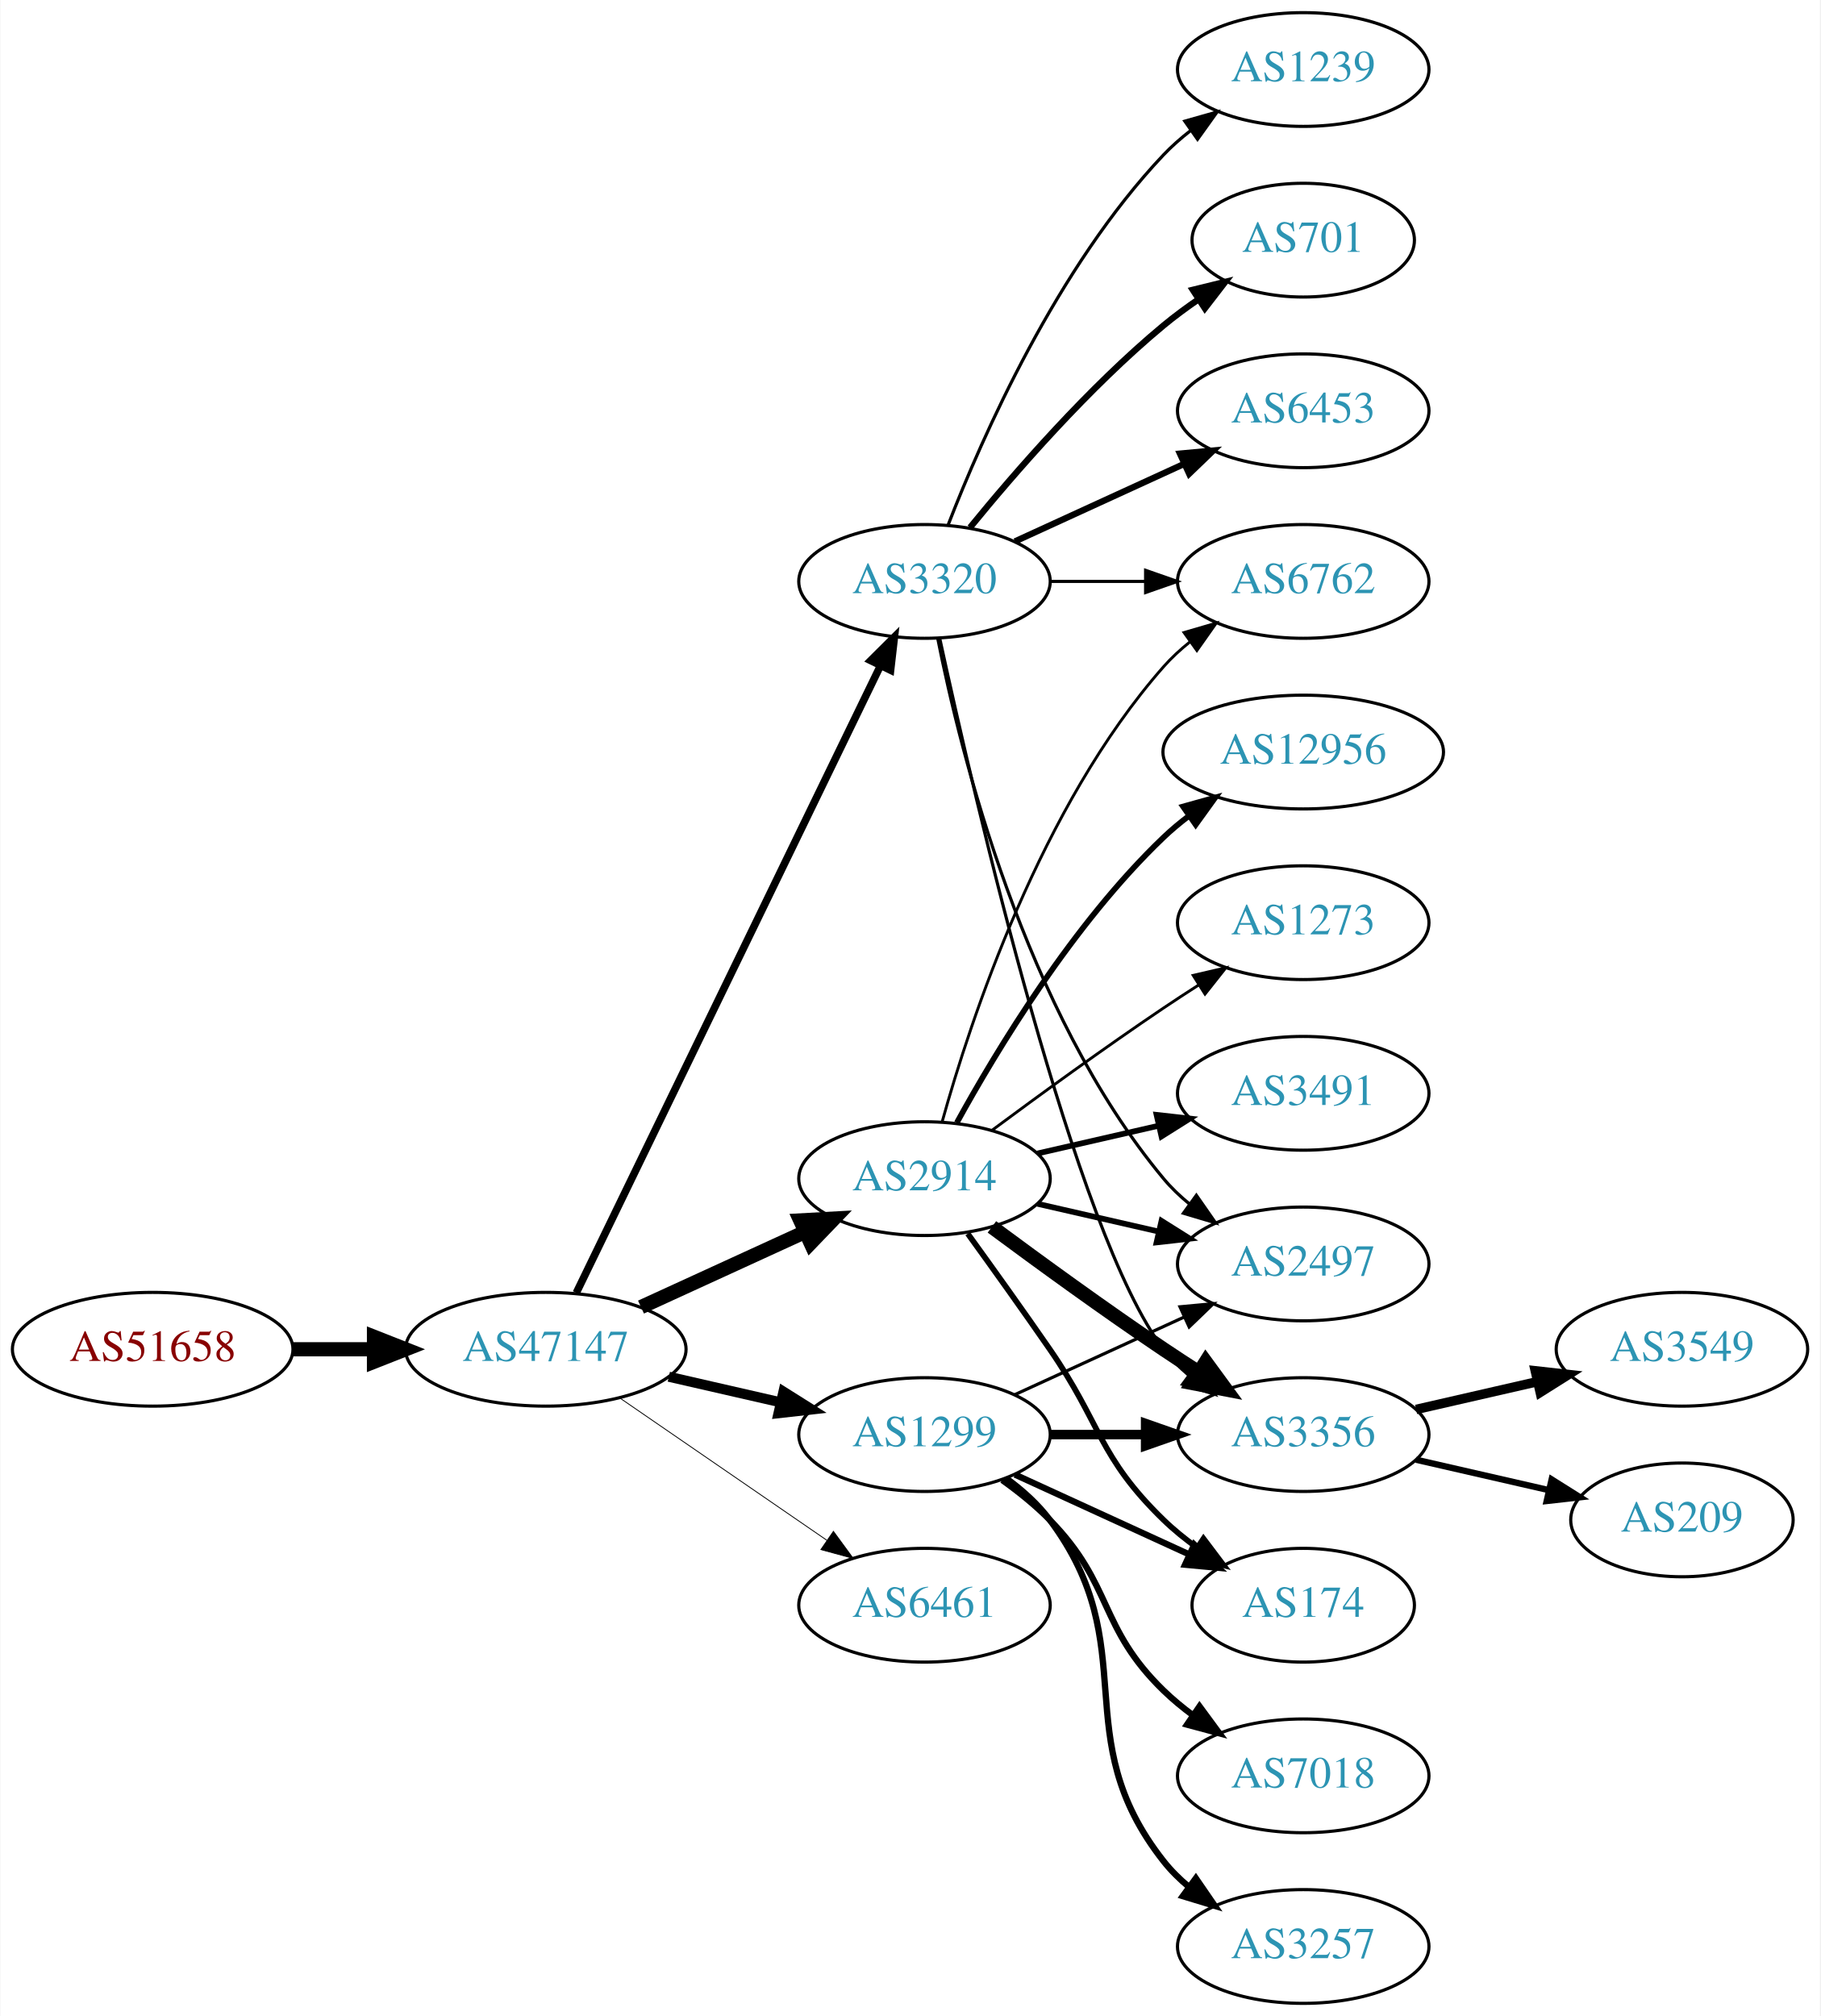
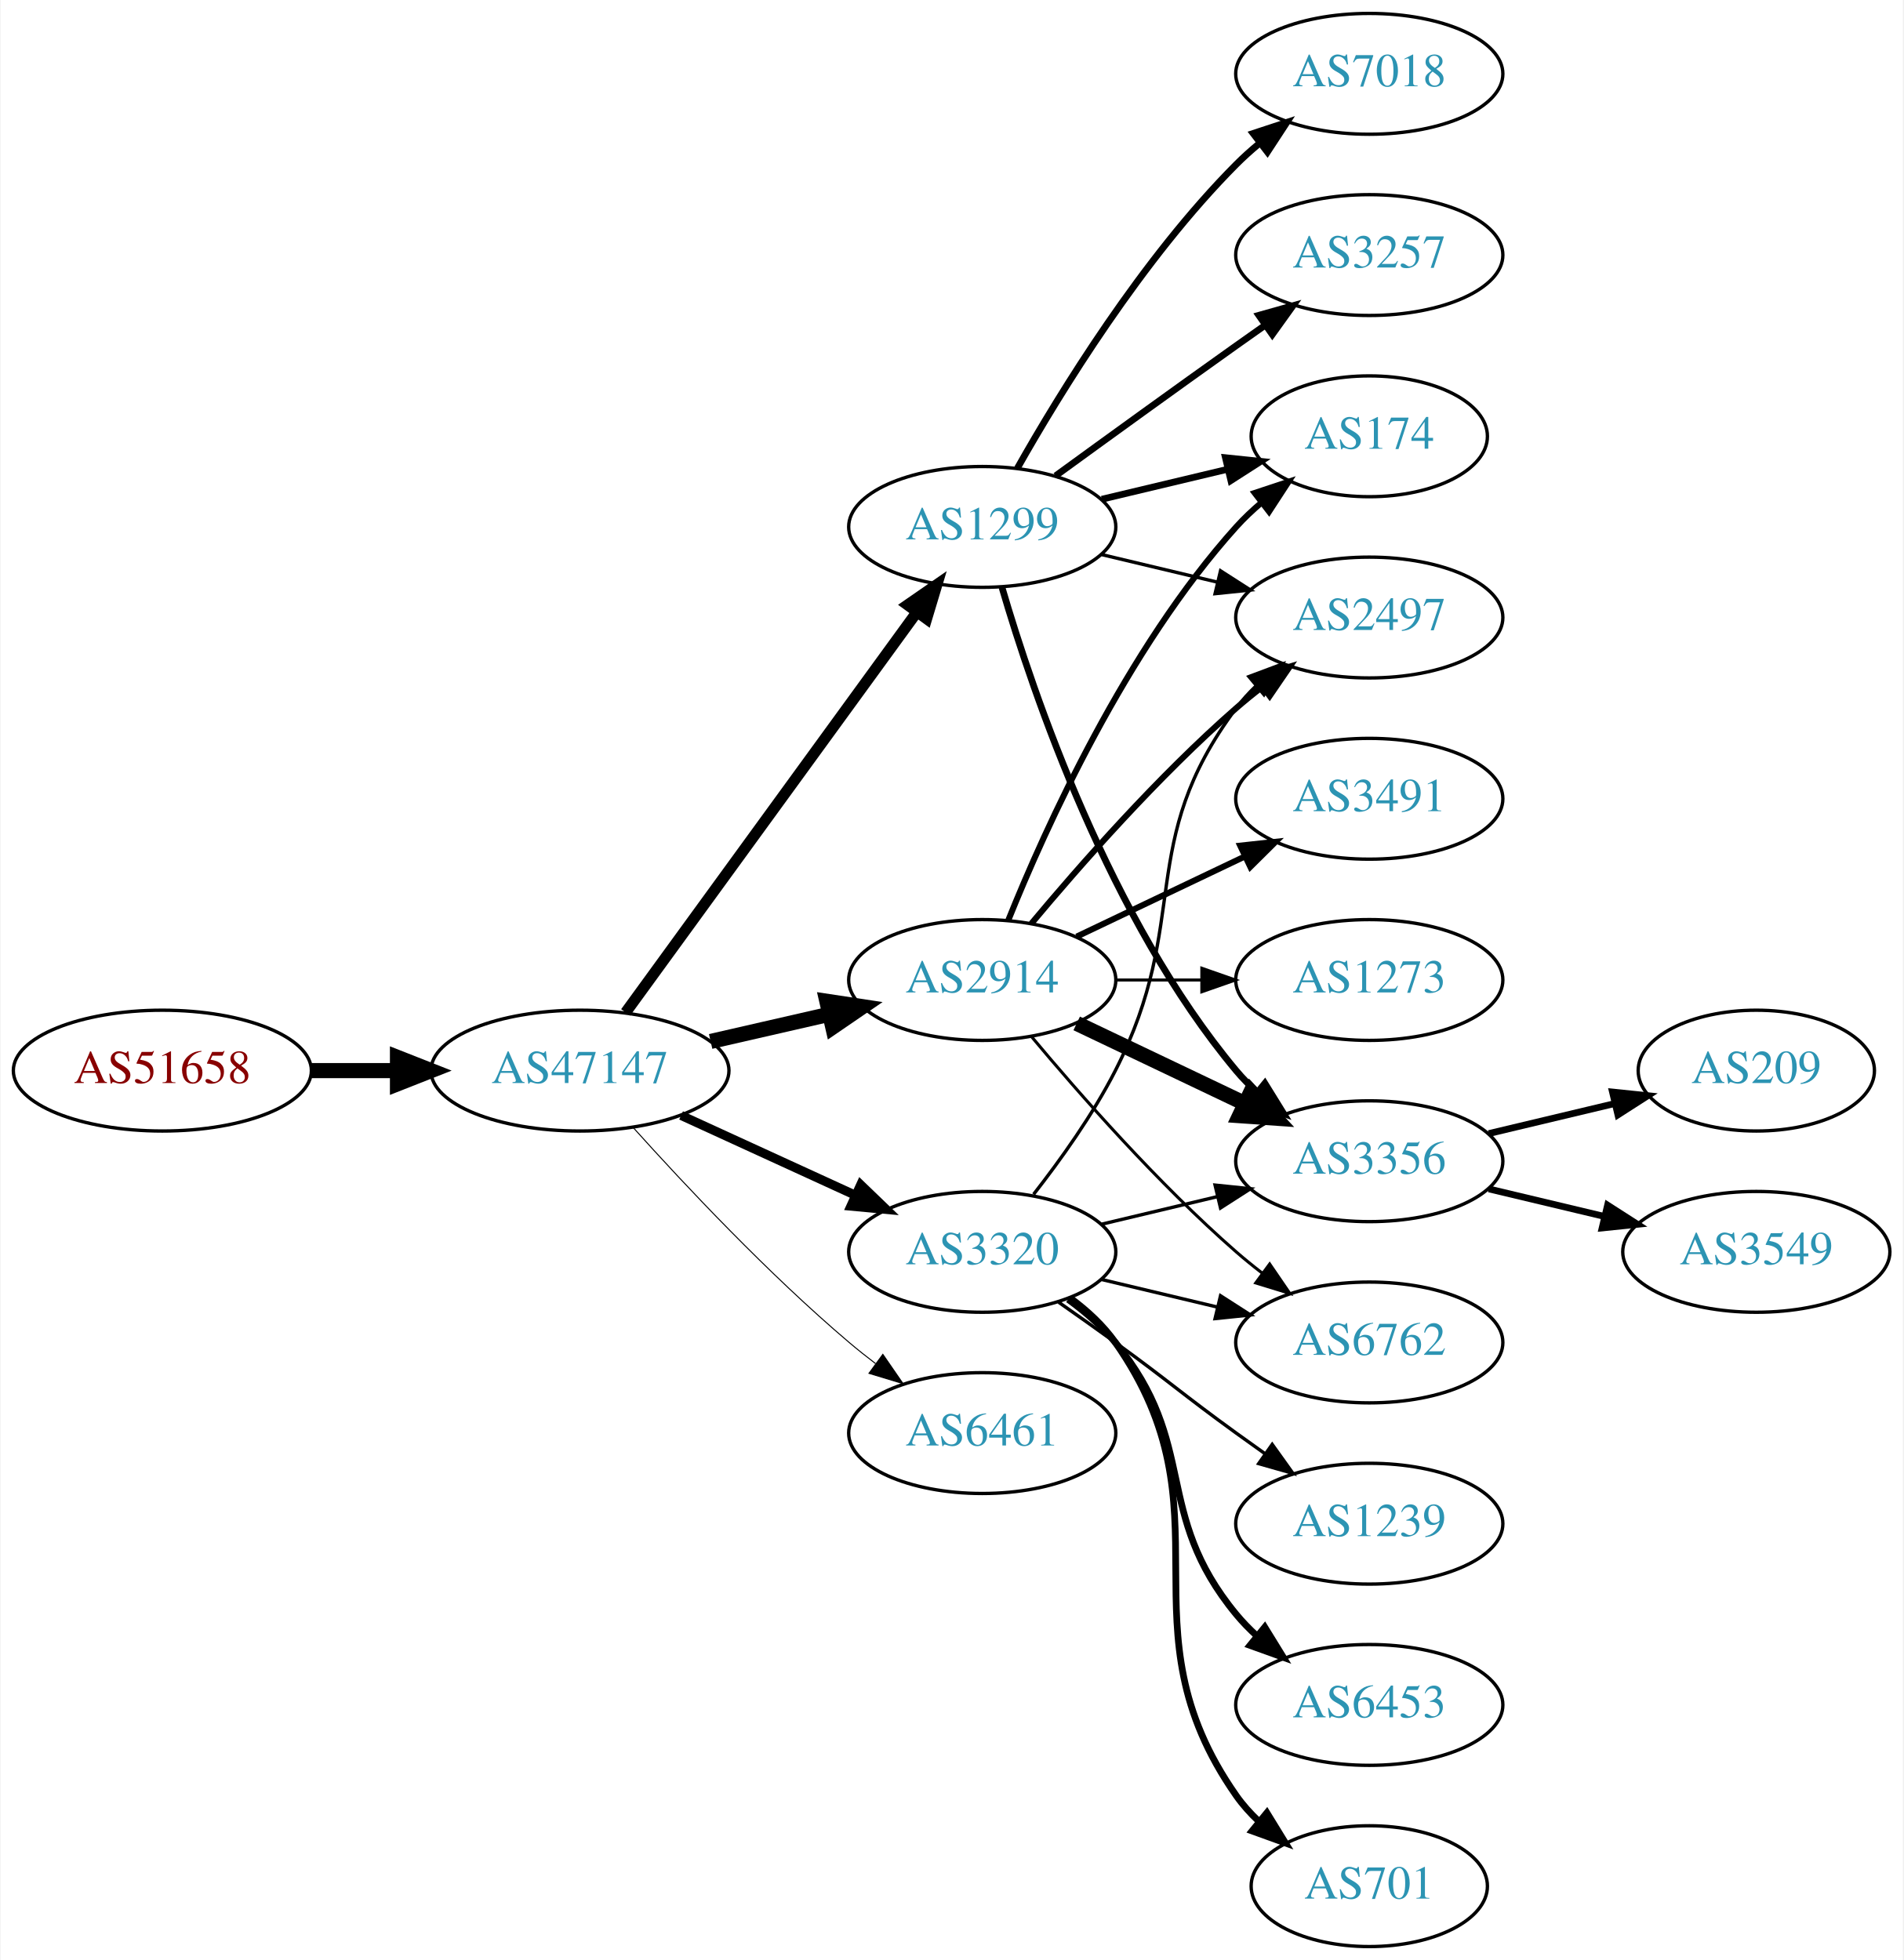
- <svg xmlns="http://www.w3.org/2000/svg" xmlns:xlink="http://www.w3.org/1999/xlink" width="576pt" height="638pt" viewBox="0.00 0.00 575.76 638.00">
-   <g id="graph0" class="graph" transform="scale(1 1) rotate(0) translate(4 634)">
-     <polygon fill="white" stroke="none" points="-4,4 -4,-634 571.762,-634 571.762,4 -4,4" />
+ <svg xmlns="http://www.w3.org/2000/svg" xmlns:xlink="http://www.w3.org/1999/xlink" width="567pt" height="584pt" viewBox="0.00 0.00 566.66 584.00">
+   <g id="graph0" class="graph" transform="scale(1 1) rotate(0) translate(4 580)">
+     <polygon fill="white" stroke="none" points="-4,4 -4,-580 562.663,-580 562.663,4 -4,4" />
    <g id="node1" class="node">
      <g id="a_node1">
        <a xlink:href="/asn/51658" xlink:title="AS51658 ~ Patrick Janesch trading as Lucesem [AT]">
-           <ellipse fill="#ffffff" stroke="black" cx="44.196" cy="-207" rx="44.393" ry="18" />
-           <text text-anchor="middle" x="44.196" y="-203.3" font-family="Times,serif" font-size="14.00" fill="#880000">AS51658</text>
+           <ellipse fill="#ffffff" stroke="black" cx="44.196" cy="-261" rx="44.393" ry="18" />
+           <text text-anchor="middle" x="44.196" y="-257.3" font-family="Times,serif" font-size="14.00" fill="#880000">AS51658</text>
        </a>
      </g>
    </g>
    <g id="node2" class="node">
      <g id="a_node2">
        <a xlink:href="/asn/47147" xlink:title="AS47147 ~ ANEXIA Internetdienstleistungs GmbH [AT]">
-           <ellipse fill="#ffffff" stroke="black" cx="168.588" cy="-207" rx="44.393" ry="18" />
-           <text text-anchor="middle" x="168.588" y="-203.3" font-family="Times,serif" font-size="14.00" fill="#2c94b3">AS47147</text>
+           <ellipse fill="#ffffff" stroke="black" cx="168.588" cy="-261" rx="44.393" ry="18" />
+           <text text-anchor="middle" x="168.588" y="-257.3" font-family="Times,serif" font-size="14.00" fill="#2c94b3">AS47147</text>
        </a>
      </g>
    </g>
    <g id="edge1" class="edge">
-       <path fill="none" stroke="black" stroke-width="4.5" d="M88.692,-207C96.898,-207 105.569,-207 114.041,-207" />
-       <polygon fill="black" stroke="black" stroke-width="4.5" points="114.233,-210.938 124.233,-207 114.233,-203.063 114.233,-210.938" />
+       <path fill="none" stroke="black" stroke-width="4.5" d="M88.692,-261C96.898,-261 105.569,-261 114.041,-261" />
+       <polygon fill="black" stroke="black" stroke-width="4.5" points="114.233,-264.938 124.233,-261 114.233,-257.063 114.233,-264.938" />
    </g>
    <g id="node3" class="node">
      <g id="a_node3">
        <a xlink:href="/asn/2914" xlink:title="AS2914 ~ NTT America, Inc. [US]">
-           <ellipse fill="#ffffff" stroke="black" cx="288.431" cy="-261" rx="39.794" ry="18" />
-           <text text-anchor="middle" x="288.431" y="-257.3" font-family="Times,serif" font-size="14.00" fill="#2c94b3">AS2914</text>
+           <ellipse fill="#ffffff" stroke="black" cx="288.431" cy="-288" rx="39.794" ry="18" />
+           <text text-anchor="middle" x="288.431" y="-284.3" font-family="Times,serif" font-size="14.00" fill="#2c94b3">AS2914</text>
        </a>
      </g>
    </g>
    <g id="edge2" class="edge">
-       <path fill="none" stroke="black" stroke-width="4.5" d="M198.718,-220.348C214.329,-227.502 233.727,-236.391 250.399,-244.03" />
-       <polygon fill="black" stroke="black" stroke-width="4.5" points="249.119,-247.775 259.851,-248.362 252.4,-240.616 249.119,-247.775" />
+       <path fill="none" stroke="black" stroke-width="4.5" d="M207.523,-269.692C218.764,-272.267 231.176,-275.111 242.799,-277.774" />
+       <polygon fill="black" stroke="black" stroke-width="4.5" points="242.134,-281.661 252.761,-280.057 243.893,-273.985 242.134,-281.661" />
    </g>
    <g id="node4" class="node">
      <g id="a_node4">
-         <a xlink:href="/asn/1299" xlink:title="AS1299 ~ Telia Carrier [EU]">
-           <ellipse fill="#ffffff" stroke="black" cx="288.431" cy="-180" rx="39.794" ry="18" />
-           <text text-anchor="middle" x="288.431" y="-176.3" font-family="Times,serif" font-size="14.00" fill="#2c94b3">AS1299</text>
+         <a xlink:href="/asn/6461" xlink:title="AS6461 ~ Zayo Bandwidth [US]">
+           <ellipse fill="#ffffff" stroke="black" cx="288.431" cy="-153" rx="39.794" ry="18" />
+           <text text-anchor="middle" x="288.431" y="-149.3" font-family="Times,serif" font-size="14.00" fill="#2c94b3">AS6461</text>
        </a>
      </g>
    </g>
    <g id="edge3" class="edge">
-       <path fill="none" stroke="black" stroke-width="3.176" d="M207.523,-198.308C218.764,-195.733 231.176,-192.889 242.799,-190.226" />
-       <polygon fill="black" stroke="black" stroke-width="3.176" points="243.795,-193.588 252.761,-187.943 242.232,-186.765 243.795,-193.588" />
+       <path fill="none" stroke="black" stroke-width="0.3" d="M184.521,-243.956C199.847,-226.903 224.782,-200.35 248.784,-180 251.281,-177.883 253.942,-175.768 256.653,-173.707" />
+       <polygon fill="black" stroke="black" stroke-width="0.3" points="258.819,-176.459 264.83,-167.734 254.69,-170.806 258.819,-176.459" />
    </g>
    <g id="node5" class="node">
      <g id="a_node5">
-         <a xlink:href="/asn/3320" xlink:title="AS3320 ~ DTAG [DE]">
-           <ellipse fill="#ffffff" stroke="black" cx="288.431" cy="-450" rx="39.794" ry="18" />
-           <text text-anchor="middle" x="288.431" y="-446.3" font-family="Times,serif" font-size="14.00" fill="#2c94b3">AS3320</text>
+         <a xlink:href="/asn/1299" xlink:title="AS1299 ~ Telia Carrier [EU]">
+           <ellipse fill="#ffffff" stroke="black" cx="288.431" cy="-423" rx="39.794" ry="18" />
+           <text text-anchor="middle" x="288.431" y="-419.3" font-family="Times,serif" font-size="14.00" fill="#2c94b3">AS1299</text>
        </a>
      </g>
    </g>
    <g id="edge4" class="edge">
-       <path fill="none" stroke="black" stroke-width="2.382" d="M178.253,-224.868C198.734,-267.101 250.221,-373.272 274.447,-423.227" />
-       <polygon fill="black" stroke="black" stroke-width="2.382" points="271.399,-424.963 278.912,-432.433 277.697,-421.908 271.399,-424.963" />
+       <path fill="none" stroke="black" stroke-width="3.3" d="M182.199,-278.337C203.02,-306.96 244.683,-364.233 268.871,-397.486" />
+       <polygon fill="black" stroke="black" stroke-width="3.3" points="266.197,-399.76 274.91,-405.788 271.858,-395.642 266.197,-399.76" />
    </g>
    <g id="node6" class="node">
      <g id="a_node6">
-         <a xlink:href="/asn/6461" xlink:title="AS6461 ~ Zayo Bandwidth [US]">
-           <ellipse fill="#ffffff" stroke="black" cx="288.431" cy="-126" rx="39.794" ry="18" />
-           <text text-anchor="middle" x="288.431" y="-122.3" font-family="Times,serif" font-size="14.00" fill="#2c94b3">AS6461</text>
+         <a xlink:href="/asn/3320" xlink:title="AS3320 ~ DTAG [DE]">
+           <ellipse fill="#ffffff" stroke="black" cx="288.431" cy="-207" rx="39.794" ry="18" />
+           <text text-anchor="middle" x="288.431" y="-203.3" font-family="Times,serif" font-size="14.00" fill="#2c94b3">AS3320</text>
        </a>
      </g>
    </g>
    <g id="edge5" class="edge">
-       <path fill="none" stroke="black" stroke-width="0.265" d="M192.031,-191.574C210.612,-178.802 237.173,-160.545 257.553,-146.537" />
-       <polygon fill="black" stroke="black" stroke-width="0.265" points="259.609,-149.371 265.867,-140.822 255.643,-143.602 259.609,-149.371" />
+       <path fill="none" stroke="black" stroke-width="2.7" d="M198.718,-247.652C214.329,-240.498 233.727,-231.609 250.399,-223.97" />
+       <polygon fill="black" stroke="black" stroke-width="2.7" points="252.218,-226.986 259.851,-219.638 249.302,-220.622 252.218,-226.986" />
    </g>
    <g id="node7" class="node">
      <g id="a_node7">
-         <a xlink:href="/asn/3491" xlink:title="AS3491 ~ PCCW Global, Inc. [US]">
-           <ellipse fill="#ffffff" stroke="black" cx="408.273" cy="-288" rx="39.794" ry="18" />
-           <text text-anchor="middle" x="408.273" y="-284.3" font-family="Times,serif" font-size="14.00" fill="#2c94b3">AS3491</text>
+         <a xlink:href="/asn/174" xlink:title="AS174 ~ Cogent Communications [US]">
+           <ellipse fill="#ffffff" stroke="black" cx="403.724" cy="-450" rx="35.194" ry="18" />
+           <text text-anchor="middle" x="403.724" y="-446.3" font-family="Times,serif" font-size="14.00" fill="#2c94b3">AS174</text>
        </a>
      </g>
    </g>
    <g id="edge6" class="edge">
-       <path fill="none" stroke="black" stroke-width="1.8" d="M324.15,-268.955C336.15,-271.704 349.771,-274.825 362.463,-277.733" />
-       <polygon fill="black" stroke="black" stroke-width="1.8" points="361.866,-281.187 372.395,-280.009 363.429,-274.364 361.866,-281.187" />
+       <path fill="none" stroke="black" stroke-width="1.8" d="M296.179,-305.787C307.23,-333.243 331.283,-386.578 364.077,-423 366.393,-425.572 368.998,-428.03 371.733,-430.343" />
+       <polygon fill="black" stroke="black" stroke-width="1.8" points="369.599,-433.117 379.656,-436.448 373.871,-427.572 369.599,-433.117" />
    </g>
    <g id="node8" class="node">
      <g id="a_node8">
-         <a xlink:href="/asn/2497" xlink:title="AS2497 ~ Internet Initiative Japan Inc. [JP]">
-           <ellipse fill="#ffffff" stroke="black" cx="408.273" cy="-234" rx="39.794" ry="18" />
-           <text text-anchor="middle" x="408.273" y="-230.3" font-family="Times,serif" font-size="14.00" fill="#2c94b3">AS2497</text>
+         <a xlink:href="/asn/6762" xlink:title="AS6762 ~ TELECOM ITALIA SPARKLE S.p.A. [IT]">
+           <ellipse fill="#ffffff" stroke="black" cx="403.724" cy="-180" rx="39.794" ry="18" />
+           <text text-anchor="middle" x="403.724" y="-176.3" font-family="Times,serif" font-size="14.00" fill="#2c94b3">AS6762</text>
        </a>
      </g>
    </g>
    <g id="edge7" class="edge">
-       <path fill="none" stroke="black" stroke-width="1.8" d="M324.15,-253.045C336.15,-250.296 349.771,-247.175 362.463,-244.267" />
-       <polygon fill="black" stroke="black" stroke-width="1.8" points="363.429,-247.636 372.395,-241.991 361.866,-240.813 363.429,-247.636" />
+       <path fill="none" stroke="black" stroke-width="0.9" d="M303.061,-271.183C317.343,-254.071 340.89,-227.255 364.077,-207 366.543,-204.846 369.182,-202.706 371.879,-200.628" />
+       <polygon fill="black" stroke="black" stroke-width="0.9" points="374.052,-203.375 380.033,-194.63 369.904,-197.736 374.052,-203.375" />
    </g>
    <g id="node9" class="node">
      <g id="a_node9">
        <a xlink:href="/asn/3356" xlink:title="AS3356 ~ Level 3 Parent, LLC [US]">
-           <ellipse fill="#ffffff" stroke="black" cx="408.273" cy="-180" rx="39.794" ry="18" />
-           <text text-anchor="middle" x="408.273" y="-176.3" font-family="Times,serif" font-size="14.00" fill="#2c94b3">AS3356</text>
+           <ellipse fill="#ffffff" stroke="black" cx="403.724" cy="-234" rx="39.794" ry="18" />
+           <text text-anchor="middle" x="403.724" y="-230.3" font-family="Times,serif" font-size="14.00" fill="#2c94b3">AS3356</text>
        </a>
      </g>
    </g>
    <g id="edge8" class="edge">
-       <path fill="none" stroke="black" stroke-width="4.5" d="M309.761,-245.723C324.623,-234.696 345.368,-219.593 364.077,-207 367.626,-204.611 371.377,-202.161 375.125,-199.758" />
-       <polygon fill="black" stroke="black" stroke-width="4.5" points="377.427,-202.961 383.774,-194.288 373.217,-196.306 377.427,-202.961" />
+       <path fill="none" stroke="black" stroke-width="4.5" d="M316.567,-275.066C331.561,-267.919 350.382,-258.948 366.605,-251.215" />
+       <polygon fill="black" stroke="black" stroke-width="4.5" points="368.476,-254.686 375.809,-246.829 365.087,-247.577 368.476,-254.686" />
    </g>
    <g id="node10" class="node">
      <g id="a_node10">
-         <a xlink:href="/asn/6762" xlink:title="AS6762 ~ TELECOM ITALIA SPARKLE S.p.A. [IT]">
-           <ellipse fill="#ffffff" stroke="black" cx="408.273" cy="-450" rx="39.794" ry="18" />
-           <text text-anchor="middle" x="408.273" y="-446.3" font-family="Times,serif" font-size="14.00" fill="#2c94b3">AS6762</text>
+         <a xlink:href="/asn/2497" xlink:title="AS2497 ~ Internet Initiative Japan Inc. [JP]">
+           <ellipse fill="#ffffff" stroke="black" cx="403.724" cy="-396" rx="39.794" ry="18" />
+           <text text-anchor="middle" x="403.724" y="-392.3" font-family="Times,serif" font-size="14.00" fill="#2c94b3">AS2497</text>
        </a>
      </g>
    </g>
    <g id="edge9" class="edge">
-       <path fill="none" stroke="black" stroke-width="0.9" d="M294.004,-278.946C302.909,-310.995 325.194,-378.842 364.077,-423 366.561,-425.821 369.411,-428.449 372.437,-430.871" />
-       <polygon fill="black" stroke="black" stroke-width="0.9" points="370.554,-433.828 380.726,-436.791 374.622,-428.131 370.554,-433.828" />
+       <path fill="none" stroke="black" stroke-width="1.8" d="M303.061,-304.817C317.343,-321.929 340.89,-348.745 364.077,-369 366.543,-371.154 369.182,-373.294 371.879,-375.372" />
+       <polygon fill="black" stroke="black" stroke-width="1.8" points="369.904,-378.264 380.033,-381.37 374.052,-372.625 369.904,-378.264" />
    </g>
    <g id="node11" class="node">
      <g id="a_node11">
-         <a xlink:href="/asn/174" xlink:title="AS174 ~ Cogent Communications [US]">
-           <ellipse fill="#ffffff" stroke="black" cx="408.273" cy="-126" rx="35.194" ry="18" />
-           <text text-anchor="middle" x="408.273" y="-122.3" font-family="Times,serif" font-size="14.00" fill="#2c94b3">AS174</text>
+         <a xlink:href="/asn/3491" xlink:title="AS3491 ~ PCCW Global, Inc. [US]">
+           <ellipse fill="#ffffff" stroke="black" cx="403.724" cy="-342" rx="39.794" ry="18" />
+           <text text-anchor="middle" x="403.724" y="-338.3" font-family="Times,serif" font-size="14.00" fill="#2c94b3">AS3491</text>
        </a>
      </g>
    </g>
    <g id="edge10" class="edge">
-       <path fill="none" stroke="black" stroke-width="1.8" d="M302.11,-243.594C309.725,-233.063 319.558,-219.33 328.077,-207 344.473,-183.269 343.384,-173.094 364.077,-153 367.305,-149.866 370.956,-146.911 374.734,-144.188" />
-       <polygon fill="black" stroke="black" stroke-width="1.8" points="376.713,-147.075 383.094,-138.617 372.832,-141.25 376.713,-147.075" />
+       <path fill="none" stroke="black" stroke-width="1.8" d="M316.567,-300.934C331.561,-308.081 350.382,-317.052 366.605,-324.785" />
+       <polygon fill="black" stroke="black" stroke-width="1.8" points="365.276,-328.028 375.809,-329.171 368.288,-321.709 365.276,-328.028" />
    </g>
    <g id="node12" class="node">
      <g id="a_node12">
-         <a xlink:href="/asn/12956" xlink:title="AS12956 ~ TELXIUS [ES]">
-           <ellipse fill="#ffffff" stroke="black" cx="408.273" cy="-396" rx="44.393" ry="18" />
-           <text text-anchor="middle" x="408.273" y="-392.3" font-family="Times,serif" font-size="14.00" fill="#2c94b3">AS12956</text>
+         <a xlink:href="/asn/1273" xlink:title="AS1273 ~ Vodafone Group PLC [EU]">
+           <ellipse fill="#ffffff" stroke="black" cx="403.724" cy="-288" rx="39.794" ry="18" />
+           <text text-anchor="middle" x="403.724" y="-284.3" font-family="Times,serif" font-size="14.00" fill="#2c94b3">AS1273</text>
        </a>
      </g>
    </g>
    <g id="edge11" class="edge">
-       <path fill="none" stroke="black" stroke-width="1.8" d="M298.672,-278.713C311.218,-301.561 335.394,-341.611 364.077,-369 366.584,-371.393 369.335,-373.687 372.197,-375.855" />
-       <polygon fill="black" stroke="black" stroke-width="1.8" points="370.244,-378.759 380.448,-381.61 374.249,-373.018 370.244,-378.759" />
+       <path fill="none" stroke="black" stroke-width="0.9" d="M328.103,-288C336.306,-288 345.07,-288 353.602,-288" />
+       <polygon fill="black" stroke="black" stroke-width="0.9" points="353.841,-291.5 363.841,-288 353.841,-284.5 353.841,-291.5" />
+     </g>
+     <g id="edge12" class="edge">
+       <path fill="none" stroke="black" stroke-width="2" d="M324.038,-431.248C335.833,-434.058 349.137,-437.229 361.405,-440.153" />
+       <polygon fill="black" stroke="black" stroke-width="2" points="360.871,-443.624 371.41,-442.537 362.494,-436.814 360.871,-443.624" />
+     </g>
+     <g id="edge13" class="edge">
+       <path fill="none" stroke="black" stroke-width="2" d="M294.305,-404.998C303.619,-373.156 326.435,-306.019 364.077,-261 365.948,-258.763 368.046,-256.626 370.272,-254.604" />
+       <polygon fill="black" stroke="black" stroke-width="2" points="372.619,-257.207 378.191,-248.196 368.216,-251.766 372.619,-257.207" />
+     </g>
+     <g id="edge16" class="edge">
+       <path fill="none" stroke="black" d="M324.038,-414.752C334.909,-412.162 347.064,-409.265 358.506,-406.538" />
+       <polygon fill="black" stroke="black" points="359.412,-409.92 368.328,-404.197 357.789,-403.111 359.412,-409.92" />
    </g>
    <g id="node13" class="node">
      <g id="a_node13">
-         <a xlink:href="/asn/1273" xlink:title="AS1273 ~ Vodafone Group PLC [EU]">
-           <ellipse fill="#ffffff" stroke="black" cx="408.273" cy="-342" rx="39.794" ry="18" />
-           <text text-anchor="middle" x="408.273" y="-338.3" font-family="Times,serif" font-size="14.00" fill="#2c94b3">AS1273</text>
-         </a>
-       </g>
-     </g>
-     <g id="edge12" class="edge">
-       <path fill="none" stroke="black" stroke-width="0.9" d="M309.761,-276.277C324.623,-287.304 345.368,-302.407 364.077,-315 367.626,-317.389 371.377,-319.839 375.125,-322.242" />
-       <polygon fill="black" stroke="black" stroke-width="0.9" points="373.451,-325.325 383.774,-327.712 377.193,-319.409 373.451,-325.325" />
-     </g>
-     <g id="edge17" class="edge">
-       <path fill="none" stroke="black" d="M317.06,-192.661C333.017,-199.973 353.287,-209.261 370.57,-217.181" />
-       <polygon fill="black" stroke="black" points="369.269,-220.435 379.818,-221.419 372.185,-214.071 369.269,-220.435" />
+         <a xlink:href="/asn/3257" xlink:title="AS3257 ~ GTT [DE]">
+           <ellipse fill="#ffffff" stroke="black" cx="403.724" cy="-504" rx="39.794" ry="18" />
+           <text text-anchor="middle" x="403.724" y="-500.3" font-family="Times,serif" font-size="14.00" fill="#2c94b3">AS3257</text>
+         </a>
+       </g>
    </g>
    <g id="edge14" class="edge">
-       <path fill="none" stroke="black" stroke-width="3" d="M328.343,-180C337.897,-180 348.246,-180 358.209,-180" />
-       <polygon fill="black" stroke="black" stroke-width="3" points="358.402,-183.5 368.402,-180 358.402,-176.5 358.402,-183.5" />
-     </g>
-     <g id="edge13" class="edge">
-       <path fill="none" stroke="black" stroke-width="2" d="M317.06,-167.339C333.476,-159.817 354.457,-150.202 372.054,-142.139" />
-       <polygon fill="black" stroke="black" stroke-width="2" points="373.799,-145.189 381.432,-137.842 370.883,-138.826 373.799,-145.189" />
+       <path fill="none" stroke="black" stroke-width="2" d="M310.279,-438.222C325.213,-449.091 345.827,-464.025 364.077,-477 366.898,-479.005 369.841,-481.085 372.789,-483.159" />
+       <polygon fill="black" stroke="black" stroke-width="2" points="370.816,-486.05 381.013,-488.926 374.835,-480.319 370.816,-486.05" />
    </g>
    <g id="node14" class="node">
      <g id="a_node14">
        <a xlink:href="/asn/7018" xlink:title="AS7018 ~ AT&amp;T Services, Inc. [US]">
-           <ellipse fill="#ffffff" stroke="black" cx="408.273" cy="-72" rx="39.794" ry="18" />
-           <text text-anchor="middle" x="408.273" y="-68.3" font-family="Times,serif" font-size="14.00" fill="#2c94b3">AS7018</text>
+           <ellipse fill="#ffffff" stroke="black" cx="403.724" cy="-558" rx="39.794" ry="18" />
+           <text text-anchor="middle" x="403.724" y="-554.3" font-family="Times,serif" font-size="14.00" fill="#2c94b3">AS7018</text>
        </a>
      </g>
    </g>
    <g id="edge15" class="edge">
-       <path fill="none" stroke="black" stroke-width="2" d="M313.025,-165.611C318.281,-161.852 323.613,-157.563 328.077,-153 348.25,-132.383 343.384,-119.094 364.077,-99 366.922,-96.237 370.096,-93.614 373.396,-91.166" />
-       <polygon fill="black" stroke="black" stroke-width="2" points="375.462,-93.993 381.744,-85.462 371.513,-88.214 375.462,-93.993" />
+       <path fill="none" stroke="black" stroke-width="2" d="M298.891,-440.49C311.672,-463.096 336.105,-502.886 364.077,-531 366.188,-533.121 368.484,-535.188 370.87,-537.171" />
+       <polygon fill="black" stroke="black" stroke-width="2" points="369.122,-540.242 379.185,-543.556 373.385,-534.69 369.122,-540.242" />
+     </g>
+     <g id="edge21" class="edge">
+       <path fill="none" stroke="black" d="M324.038,-198.752C334.909,-196.162 347.064,-193.265 358.506,-190.538" />
+       <polygon fill="black" stroke="black" points="359.412,-193.92 368.328,-188.197 357.789,-187.111 359.412,-193.92" />
+     </g>
+     <g id="edge22" class="edge">
+       <path fill="none" stroke="black" d="M324.038,-215.248C334.909,-217.838 347.064,-220.735 358.506,-223.462" />
+       <polygon fill="black" stroke="black" points="357.789,-226.889 368.328,-225.803 359.412,-220.08 357.789,-226.889" />
+     </g>
+     <g id="edge18" class="edge">
+       <path fill="none" stroke="black" d="M303.727,-224.14C311.713,-234.353 321.375,-247.853 328.077,-261 351.058,-306.077 333.806,-328.458 364.077,-369 365.822,-371.336 367.829,-373.545 369.992,-375.617" />
+       <polygon fill="black" stroke="black" points="367.87,-378.405 377.793,-382.118 372.352,-373.027 367.87,-378.405" />
    </g>
    <g id="node15" class="node">
      <g id="a_node15">
-         <a xlink:href="/asn/3257" xlink:title="AS3257 ~ GTT [DE]">
-           <ellipse fill="#ffffff" stroke="black" cx="408.273" cy="-18" rx="39.794" ry="18" />
-           <text text-anchor="middle" x="408.273" y="-14.3" font-family="Times,serif" font-size="14.00" fill="#2c94b3">AS3257</text>
-         </a>
-       </g>
-     </g>
-     <g id="edge16" class="edge">
-       <path fill="none" stroke="black" stroke-width="2" d="M314.362,-166.118C319.438,-162.389 324.356,-157.984 328.077,-153 358.349,-112.458 332.779,-84.754 364.077,-45 366.402,-42.047 369.146,-39.33 372.105,-36.853" />
-       <polygon fill="black" stroke="black" stroke-width="2" points="374.298,-39.585 380.302,-30.855 370.165,-33.936 374.298,-39.585" />
-     </g>
-     <g id="edge18" class="edge">
-       <path fill="none" stroke="black" d="M292.629,-431.927C299.793,-395.859 320.067,-313.875 364.077,-261 366.482,-258.111 369.278,-255.437 372.271,-252.987" />
-       <polygon fill="black" stroke="black" points="374.461,-255.723 380.514,-247.027 370.359,-250.05 374.461,-255.723" />
-     </g>
-     <g id="edge22" class="edge">
-       <path fill="none" stroke="black" d="M293.292,-431.775C304.16,-381.729 336.047,-243.484 364.077,-207 366.367,-204.019 369.087,-201.284 372.032,-198.795" />
-       <polygon fill="black" stroke="black" points="374.225,-201.527 380.208,-192.782 370.078,-195.887 374.225,-201.527" />
-     </g>
-     <g id="edge23" class="edge">
-       <path fill="none" stroke="black" d="M328.343,-450C337.897,-450 348.246,-450 358.209,-450" />
-       <polygon fill="black" stroke="black" points="358.402,-453.5 368.402,-450 358.402,-446.5 358.402,-453.5" />
+         <a xlink:href="/asn/1239" xlink:title="AS1239 ~ Sprint [US]">
+           <ellipse fill="#ffffff" stroke="black" cx="403.724" cy="-126" rx="39.794" ry="18" />
+           <text text-anchor="middle" x="403.724" y="-122.3" font-family="Times,serif" font-size="14.00" fill="#2c94b3">AS1239</text>
+         </a>
+       </g>
+     </g>
+     <g id="edge17" class="edge">
+       <path fill="none" stroke="black" d="M311.188,-191.991C316.722,-188.121 322.641,-183.936 328.077,-180 344.277,-168.271 347.877,-164.729 364.077,-153 366.88,-150.971 369.812,-148.875 372.752,-146.79" />
+       <polygon fill="black" stroke="black" points="374.803,-149.627 380.967,-141.009 370.775,-143.903 374.803,-149.627" />
    </g>
    <g id="node16" class="node">
      <g id="a_node16">
-         <a xlink:href="/asn/1239" xlink:title="AS1239 ~ Sprint [US]">
-           <ellipse fill="#ffffff" stroke="black" cx="408.273" cy="-612" rx="39.794" ry="18" />
-           <text text-anchor="middle" x="408.273" y="-608.3" font-family="Times,serif" font-size="14.00" fill="#2c94b3">AS1239</text>
+         <a xlink:href="/asn/6453" xlink:title="AS6453 ~ TATA COMMUNICATIONS (AMERICA) INC [US]">
+           <ellipse fill="#ffffff" stroke="black" cx="403.724" cy="-72" rx="39.794" ry="18" />
+           <text text-anchor="middle" x="403.724" y="-68.3" font-family="Times,serif" font-size="14.00" fill="#2c94b3">AS6453</text>
        </a>
      </g>
    </g>
    <g id="edge19" class="edge">
-       <path fill="none" stroke="black" d="M295.954,-467.994C306.704,-495.728 330.362,-549.429 364.077,-585 366.663,-587.728 369.581,-590.294 372.649,-592.677" />
-       <polygon fill="black" stroke="black" points="370.803,-595.658 380.997,-598.543 374.827,-589.93 370.803,-595.658" />
+       <path fill="none" stroke="black" stroke-width="2" d="M314.012,-192.844C319.106,-189.128 324.12,-184.799 328.077,-180 353.142,-149.606 339.013,-129.394 364.077,-99 365.932,-96.751 368.02,-94.604 370.238,-92.576" />
+       <polygon fill="black" stroke="black" stroke-width="2" points="372.587,-95.177 378.143,-86.156 368.174,-89.744 372.587,-95.177" />
    </g>
    <g id="node17" class="node">
      <g id="a_node17">
        <a xlink:href="/asn/701" xlink:title="AS701 ~ UUNET [US]">
-           <ellipse fill="#ffffff" stroke="black" cx="408.273" cy="-558" rx="35.194" ry="18" />
-           <text text-anchor="middle" x="408.273" y="-554.3" font-family="Times,serif" font-size="14.00" fill="#2c94b3">AS701</text>
+           <ellipse fill="#ffffff" stroke="black" cx="403.724" cy="-18" rx="35.194" ry="18" />
+           <text text-anchor="middle" x="403.724" y="-14.3" font-family="Times,serif" font-size="14.00" fill="#2c94b3">AS701</text>
        </a>
      </g>
    </g>
    <g id="edge20" class="edge">
-       <path fill="none" stroke="black" stroke-width="2" d="M302.85,-467.065C316.964,-484.375 340.379,-511.345 364.077,-531 367.54,-533.872 371.333,-536.669 375.187,-539.308" />
-       <polygon fill="black" stroke="black" stroke-width="2" points="373.33,-542.275 383.62,-544.797 377.149,-536.408 373.33,-542.275" />
+       <path fill="none" stroke="black" stroke-width="2" d="M314.59,-193.284C319.654,-189.545 324.51,-185.096 328.077,-180 363.691,-129.131 328.464,-95.869 364.077,-45 366.002,-42.251 368.301,-39.69 370.806,-37.327" />
+       <polygon fill="black" stroke="black" stroke-width="2" points="373.223,-39.873 378.767,-30.844 368.803,-34.445 373.223,-39.873" />
    </g>
    <g id="node18" class="node">
      <g id="a_node18">
-         <a xlink:href="/asn/6453" xlink:title="AS6453 ~ TATA COMMUNICATIONS (AMERICA) INC [US]">
-           <ellipse fill="#ffffff" stroke="black" cx="408.273" cy="-504" rx="39.794" ry="18" />
-           <text text-anchor="middle" x="408.273" y="-500.3" font-family="Times,serif" font-size="14.00" fill="#2c94b3">AS6453</text>
-         </a>
-       </g>
-     </g>
-     <g id="edge21" class="edge">
-       <path fill="none" stroke="black" stroke-width="2" d="M317.06,-462.661C333.017,-469.973 353.287,-479.261 370.57,-487.181" />
-       <polygon fill="black" stroke="black" stroke-width="2" points="369.269,-490.435 379.818,-491.419 372.185,-484.071 369.269,-490.435" />
+         <a xlink:href="/asn/209" xlink:title="AS209 ~ CenturyLink Communications, LLC [US]">
+           <ellipse fill="#ffffff" stroke="black" cx="519.017" cy="-261" rx="35.194" ry="18" />
+           <text text-anchor="middle" x="519.017" y="-257.3" font-family="Times,serif" font-size="14.00" fill="#2c94b3">AS209</text>
+         </a>
+       </g>
+     </g>
+     <g id="edge23" class="edge">
+       <path fill="none" stroke="black" stroke-width="2" d="M439.331,-242.248C451.125,-245.058 464.43,-248.229 476.698,-251.153" />
+       <polygon fill="black" stroke="black" stroke-width="2" points="476.164,-254.624 486.703,-253.537 477.787,-247.814 476.164,-254.624" />
    </g>
    <g id="node19" class="node">
      <g id="a_node19">
        <a xlink:href="/asn/3549" xlink:title="AS3549 ~ Level 3 Parent, LLC [US]">
-           <ellipse fill="#ffffff" stroke="black" cx="528.116" cy="-207" rx="39.794" ry="18" />
-           <text text-anchor="middle" x="528.116" y="-203.3" font-family="Times,serif" font-size="14.00" fill="#2c94b3">AS3549</text>
+           <ellipse fill="#ffffff" stroke="black" cx="519.017" cy="-207" rx="39.794" ry="18" />
+           <text text-anchor="middle" x="519.017" y="-203.3" font-family="Times,serif" font-size="14.00" fill="#2c94b3">AS3549</text>
        </a>
      </g>
    </g>
    <g id="edge24" class="edge">
-       <path fill="none" stroke="black" stroke-width="3" d="M443.993,-187.955C455.993,-190.704 469.613,-193.825 482.306,-196.733" />
-       <polygon fill="black" stroke="black" stroke-width="3" points="481.708,-200.187 492.238,-199.009 483.272,-193.364 481.708,-200.187" />
-     </g>
-     <g id="node20" class="node">
-       <g id="a_node20">
-         <a xlink:href="/asn/209" xlink:title="AS209 ~ CenturyLink Communications, LLC [US]">
-           <ellipse fill="#ffffff" stroke="black" cx="528.116" cy="-153" rx="35.194" ry="18" />
-           <text text-anchor="middle" x="528.116" y="-149.3" font-family="Times,serif" font-size="14.00" fill="#2c94b3">AS209</text>
-         </a>
-       </g>
-     </g>
-     <g id="edge25" class="edge">
-       <path fill="none" stroke="black" stroke-width="2" d="M443.993,-172.045C457.085,-169.045 472.107,-165.604 485.748,-162.478" />
-       <polygon fill="black" stroke="black" stroke-width="2" points="486.89,-165.807 495.855,-160.162 485.326,-158.984 486.89,-165.807" />
+       <path fill="none" stroke="black" stroke-width="2" d="M439.331,-225.752C450.202,-223.162 462.357,-220.265 473.799,-217.538" />
+       <polygon fill="black" stroke="black" stroke-width="2" points="474.705,-220.92 483.621,-215.197 473.082,-214.111 474.705,-220.92" />
    </g>
  </g>
</svg>
